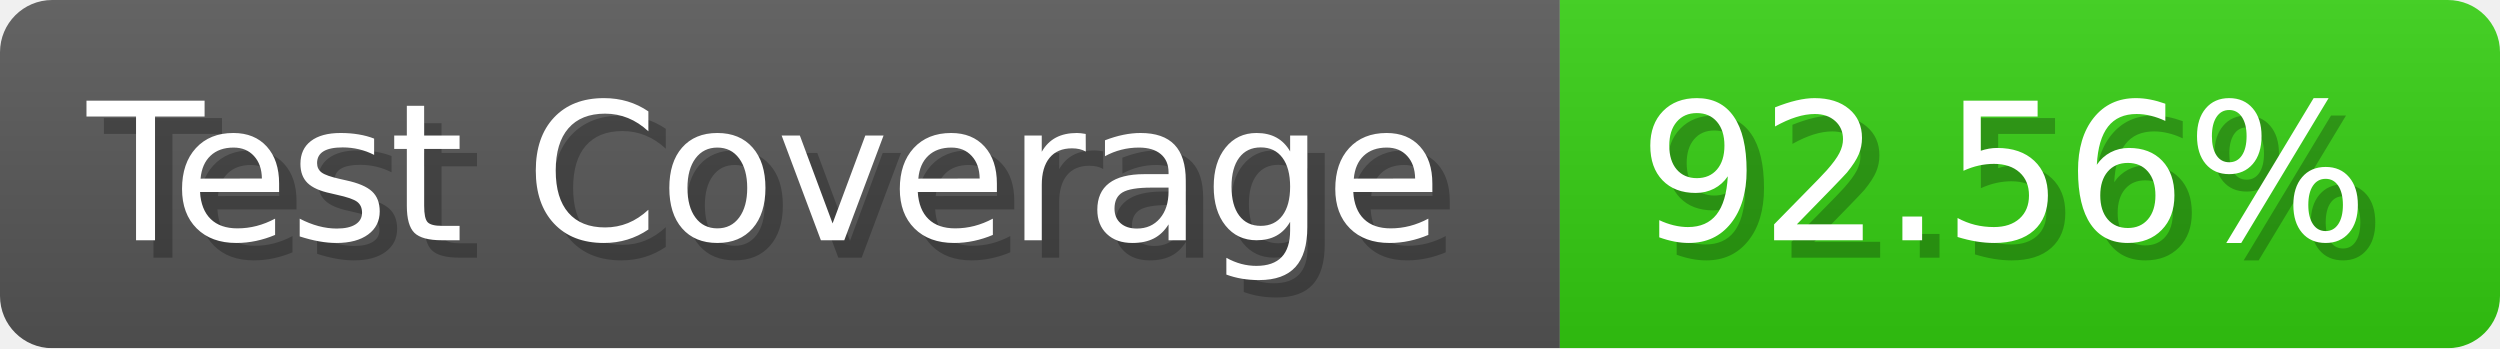
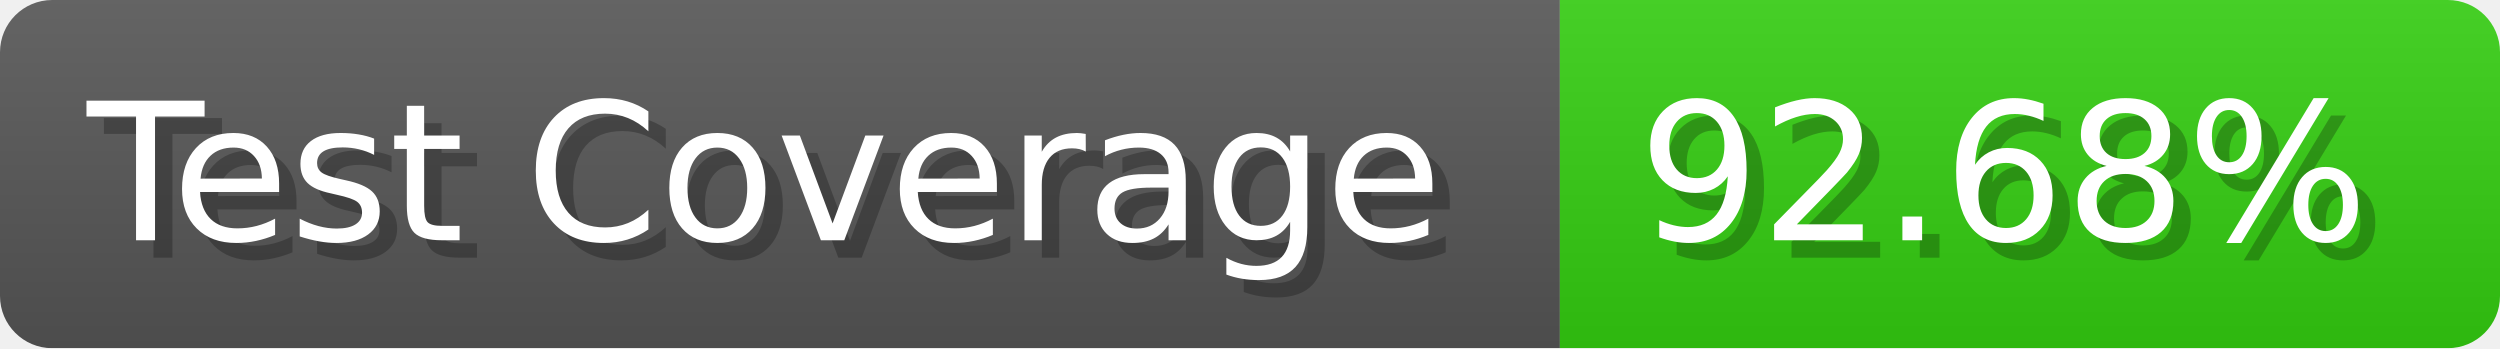
- <svg xmlns="http://www.w3.org/2000/svg" width="143.6" height="20" viewBox="0 0 1436 200" role="img" aria-label="Test Coverage: 92.56%">
+ <svg xmlns="http://www.w3.org/2000/svg" width="143.6" height="20" viewBox="0 0 1436 200" role="img" aria-label="Test Coverage: 92.68%">
  <linearGradient id="a" x2="0" y2="100%">
    <stop offset="0" stop-opacity=".1" stop-color="#EEE" />
    <stop offset="1" stop-opacity=".1" />
  </linearGradient>
  <mask id="m">
    <rect width="1436" height="200" rx="30" fill="#FFF" />
  </mask>
  <g mask="url(#m)">
    <rect width="896" height="200" fill="#555" />
    <rect width="540" height="200" fill="#3C1" x="896" />
    <rect width="1436" height="200" fill="url(#a)" />
  </g>
  <g aria-hidden="true" fill="#fff" text-anchor="start" font-family="Verdana,DejaVu Sans,sans-serif" font-size="110">
    <text x="60" y="148" textLength="796" fill="#000" opacity="0.25">Test Coverage</text>
    <text x="50" y="138" textLength="796">Test Coverage</text>
-     <text x="951" y="148" textLength="440" fill="#000" opacity="0.25">92.56%</text>
-     <text x="941" y="138" textLength="440">92.56%</text>
+     <text x="951" y="148" textLength="440" fill="#000" opacity="0.25">92.68%</text>
+     <text x="941" y="138" textLength="440">92.68%</text>
  </g>
</svg>
